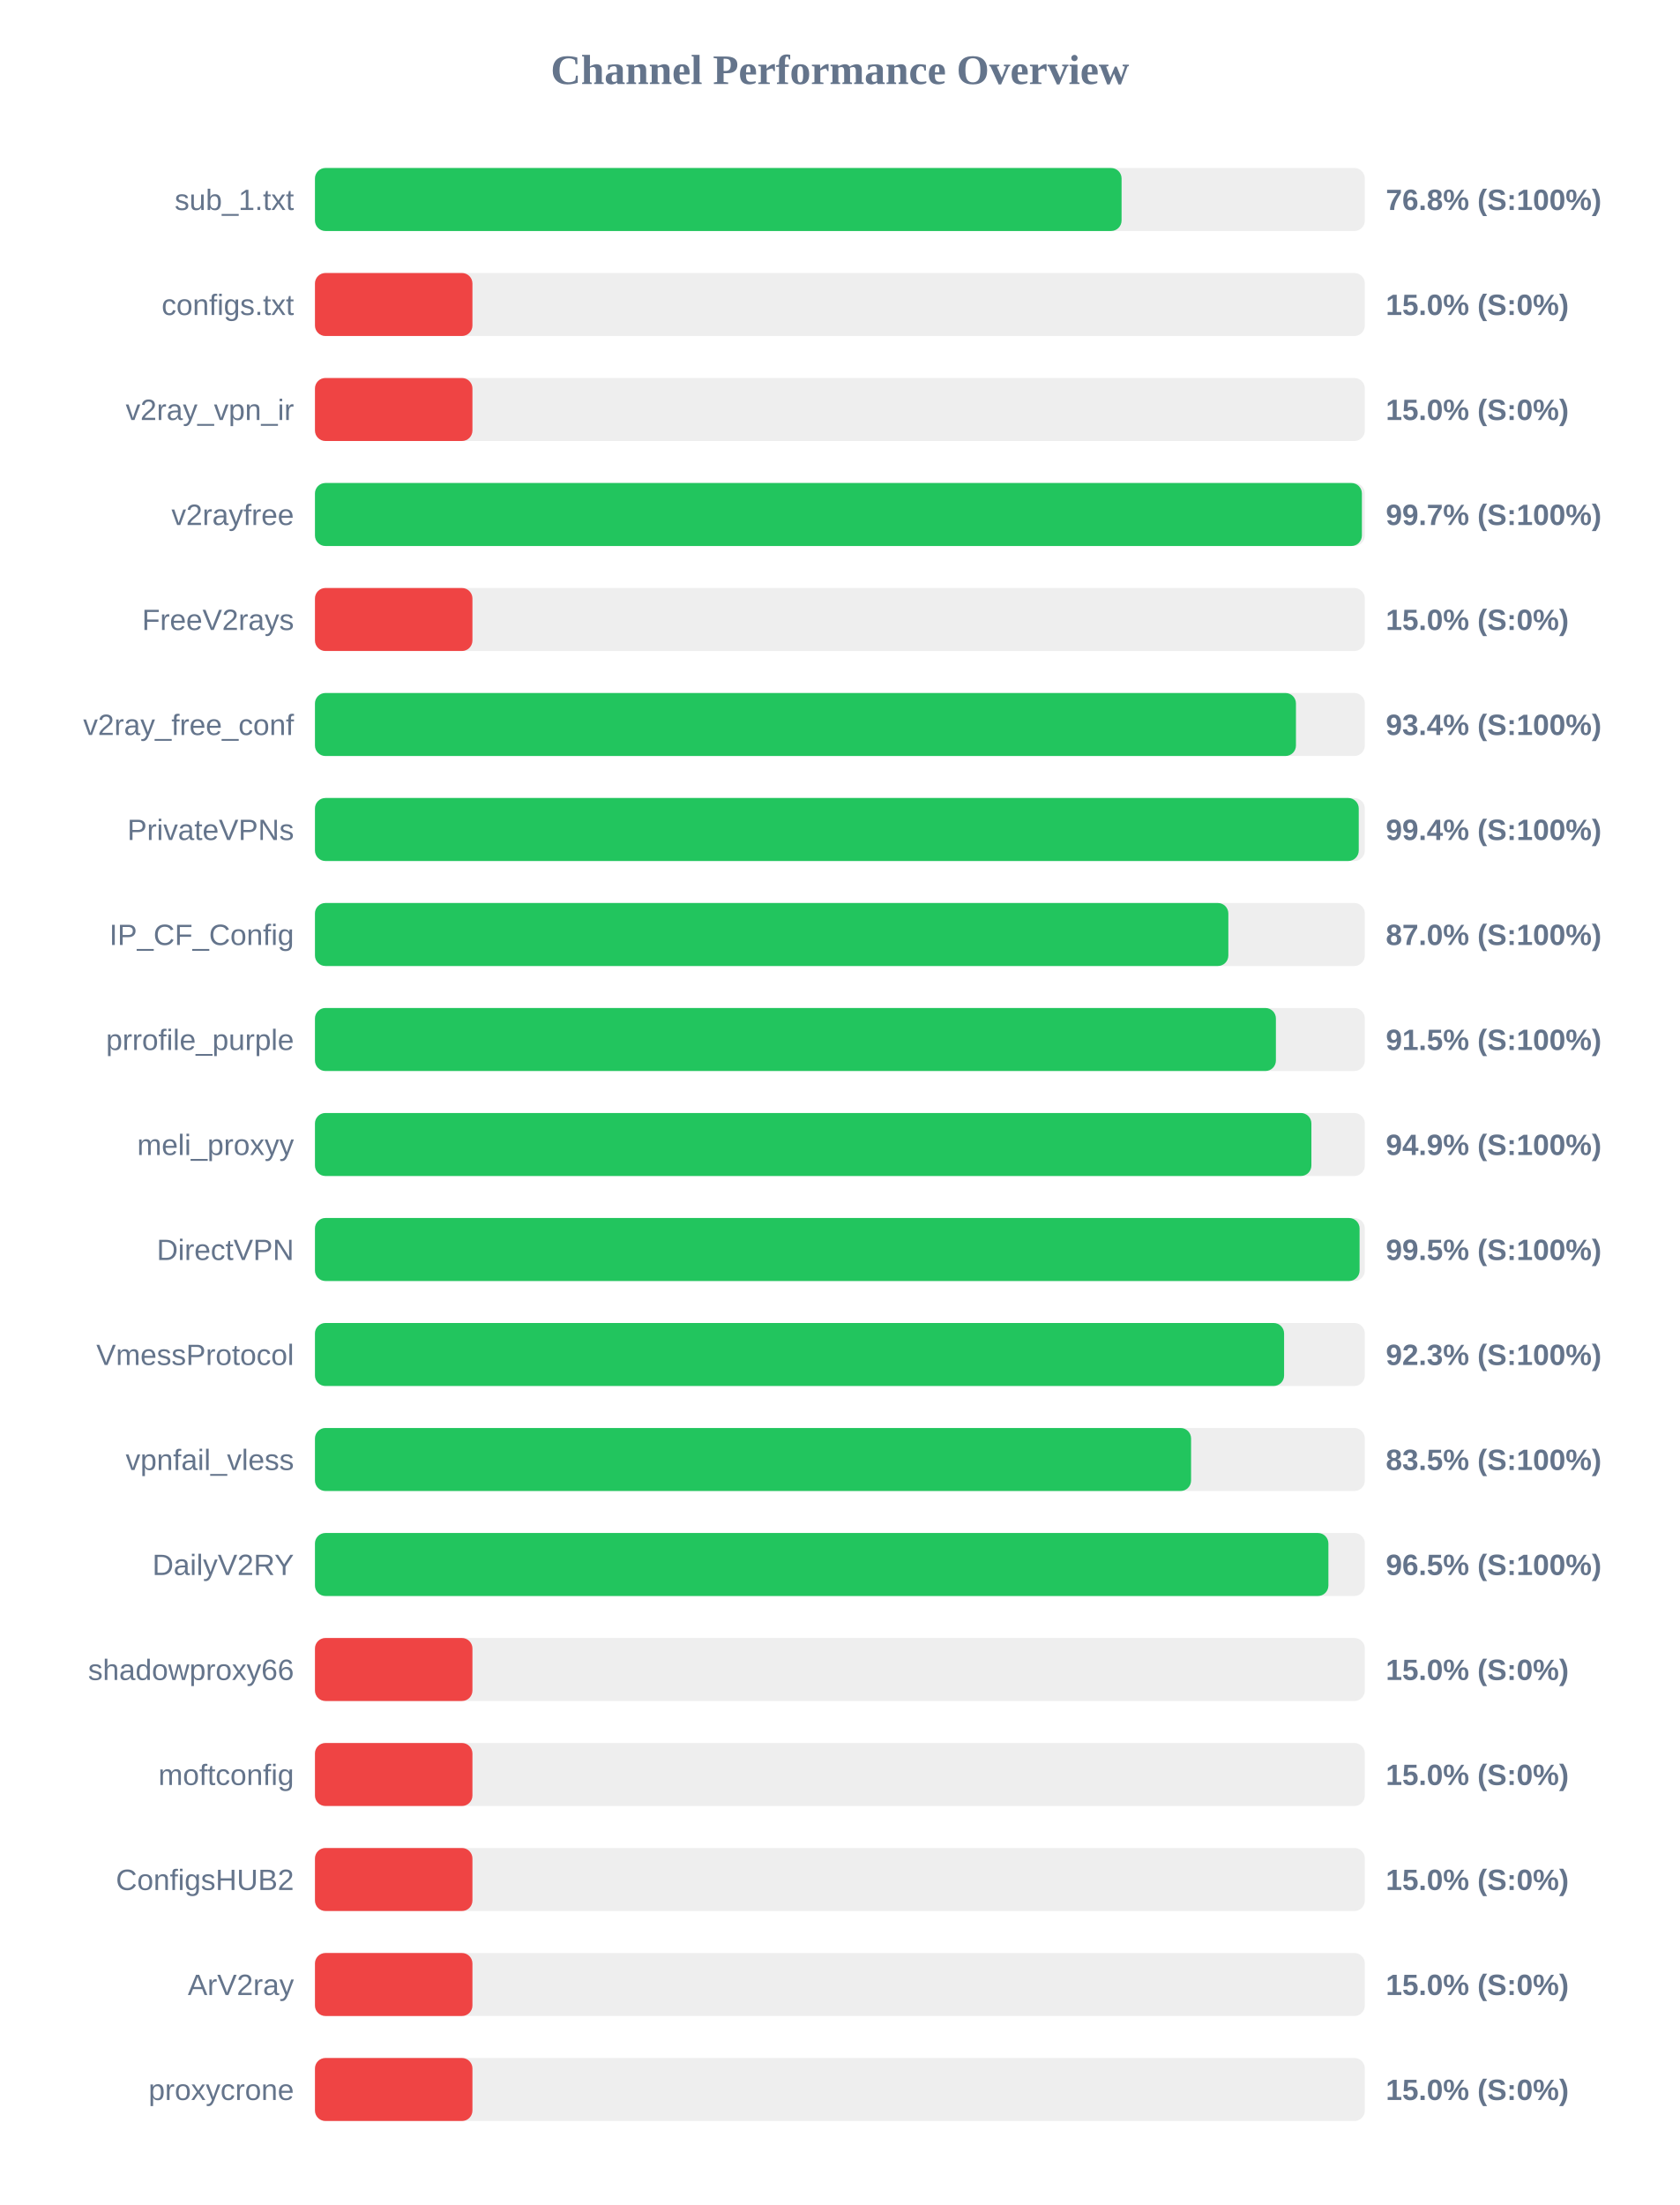
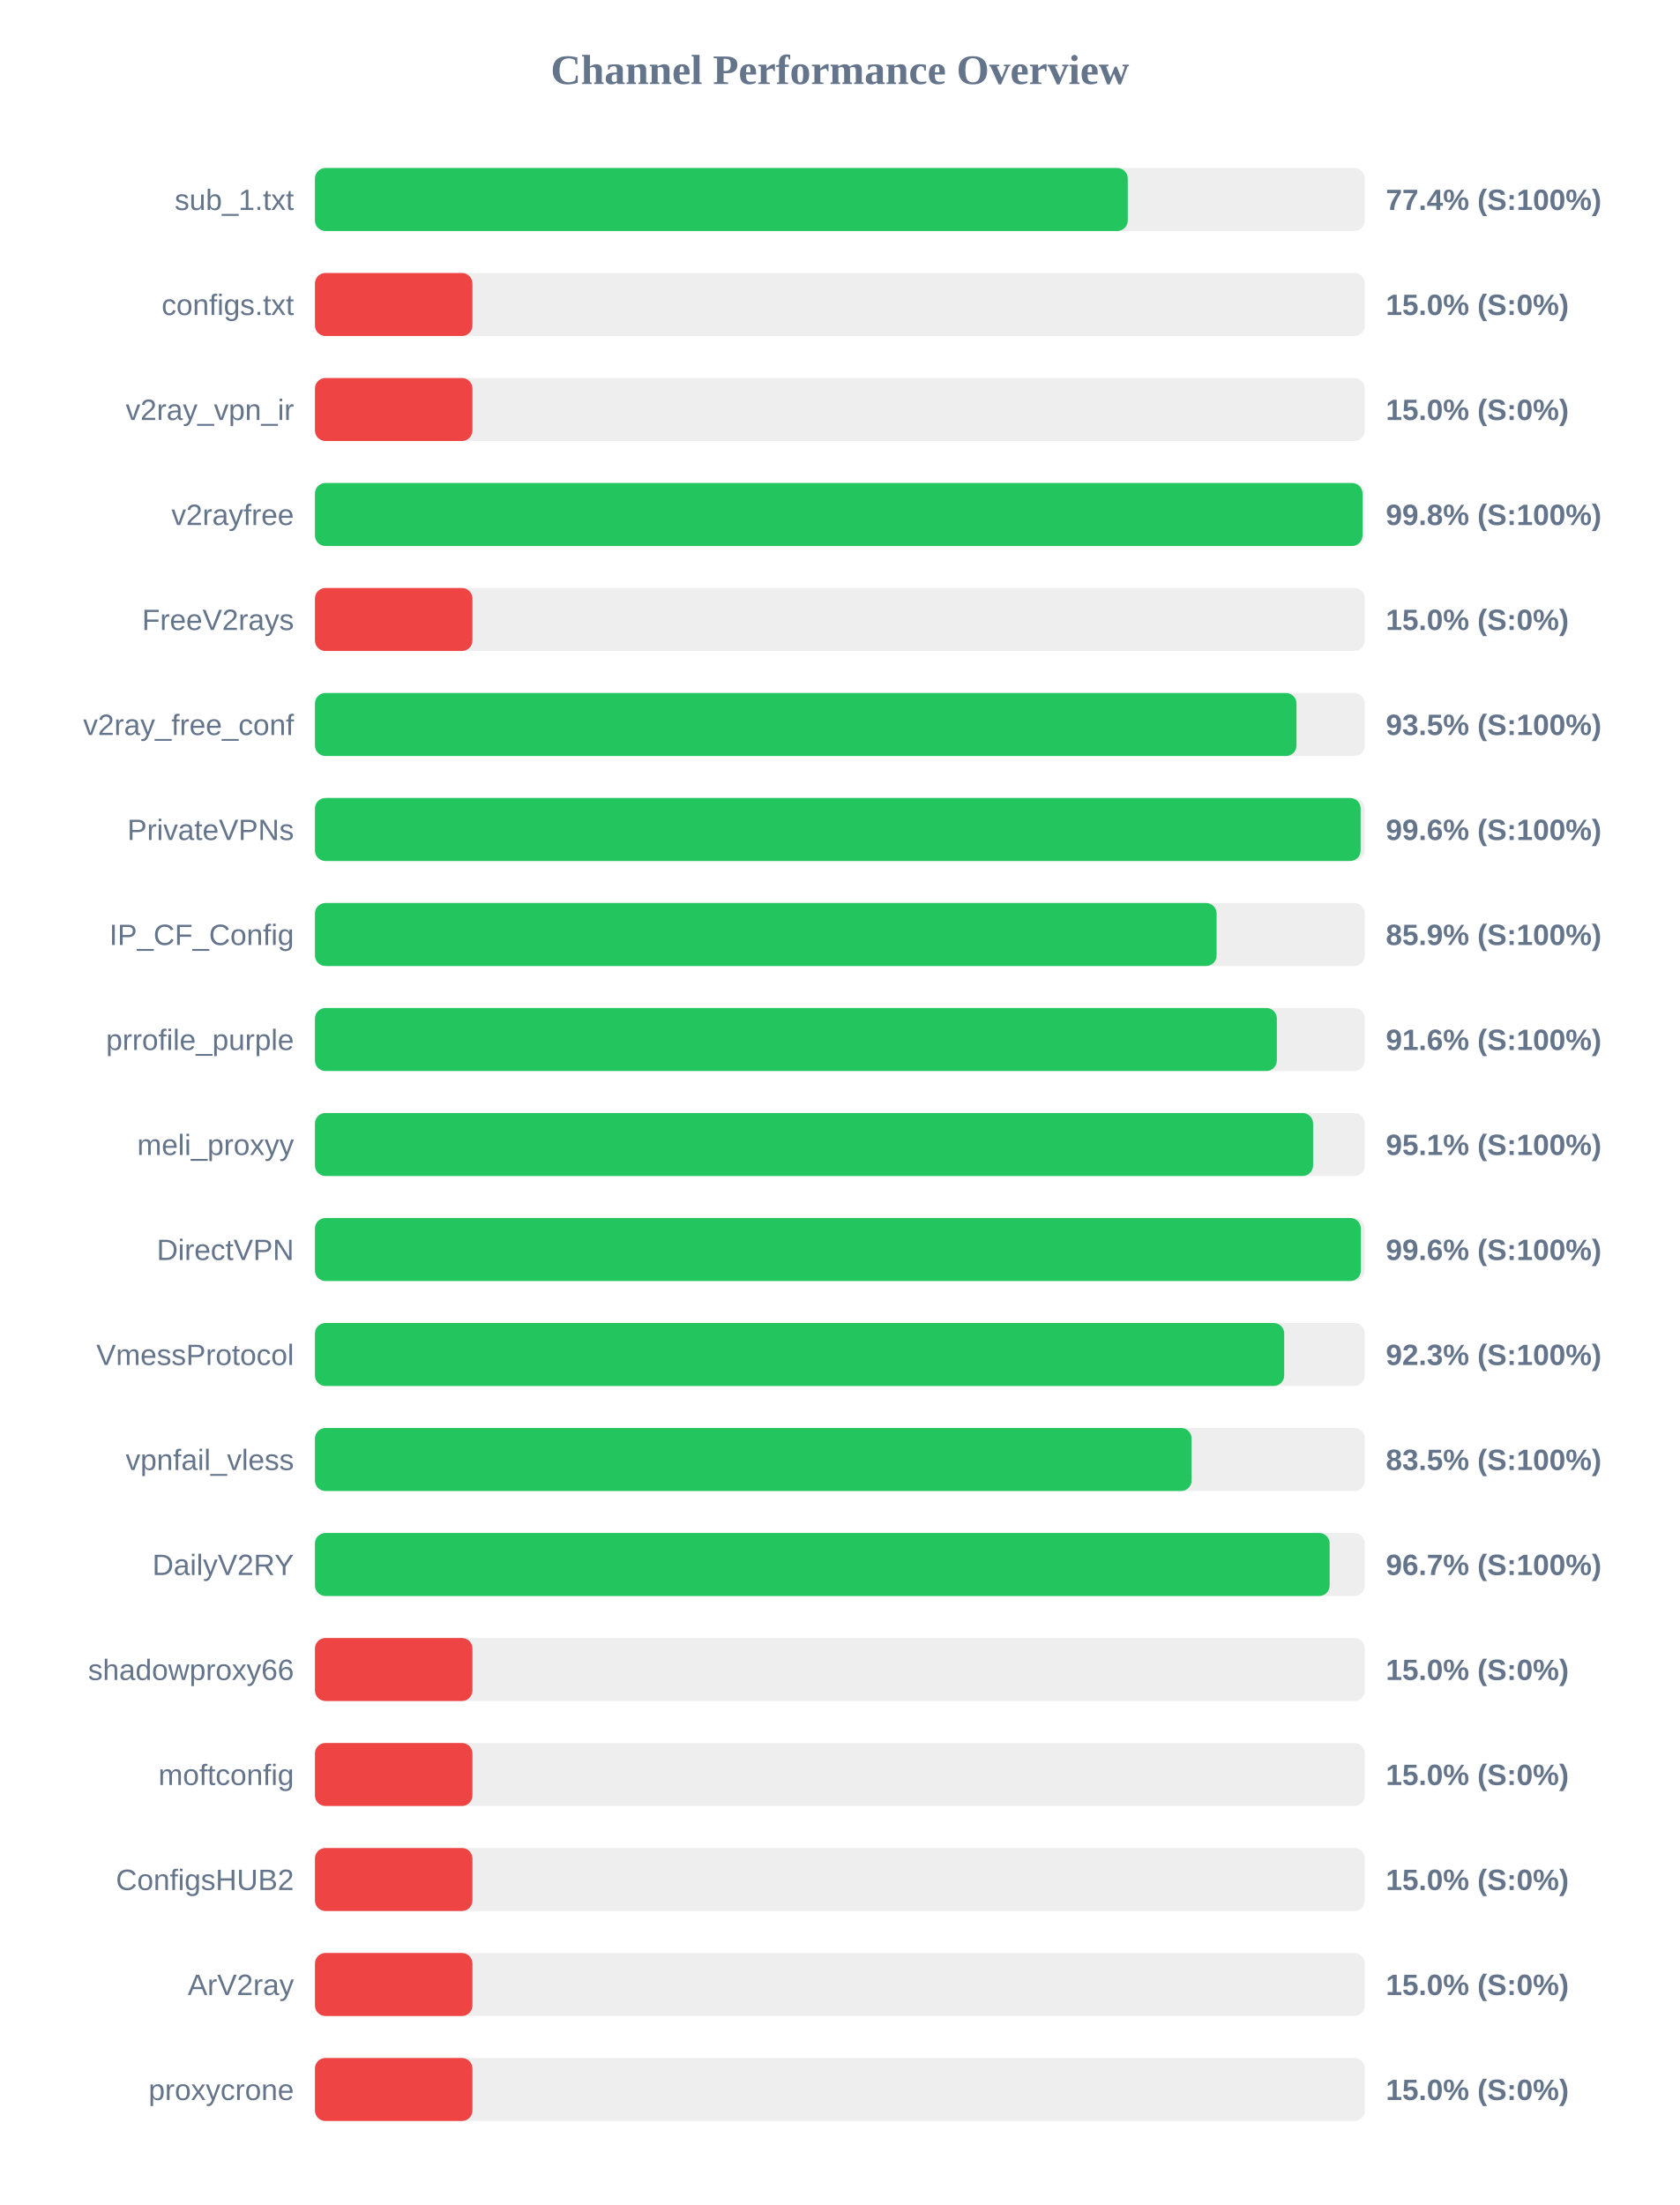
<svg xmlns="http://www.w3.org/2000/svg" width="800" height="1050" version="1.1">
  <style>
        .row { font: 14px Arial; fill: #64748b; }
        .score { font: bold 14px Arial; fill: #64748b; }
    </style>
  <text x="400" y="40" text-anchor="middle" font-size="20px" font-weight="bold" fill="#64748b">Channel Performance Overview</text>
  <rect x="150" y="80" width="500" height="30" fill="#eee" rx="5" />
-   <rect x="150" y="80" width="384.15" height="30" fill="#22c55e" rx="5" />
+   <rect x="150" y="80" width="387.1" height="30" fill="#22c55e" rx="5" />
  <text x="140" y="100" text-anchor="end" class="row">sub_1.txt</text>
-   <text x="660" y="100" text-anchor="start" class="score">76.8% (S:100%)</text>
+   <text x="660" y="100" text-anchor="start" class="score">77.4% (S:100%)</text>
  <rect x="150" y="130" width="500" height="30" fill="#eee" rx="5" />
  <rect x="150" y="130" width="75.0" height="30" fill="#ef4444" rx="5" />
  <text x="140" y="150" text-anchor="end" class="row">configs.txt</text>
  <text x="660" y="150" text-anchor="start" class="score">15.0% (S:0%)</text>
  <rect x="150" y="180" width="500" height="30" fill="#eee" rx="5" />
  <rect x="150" y="180" width="75.0" height="30" fill="#ef4444" rx="5" />
  <text x="140" y="200" text-anchor="end" class="row">v2ray_vpn_ir</text>
  <text x="660" y="200" text-anchor="start" class="score">15.0% (S:0%)</text>
  <rect x="150" y="230" width="500" height="30" fill="#eee" rx="5" />
-   <rect x="150" y="230" width="498.6" height="30" fill="#22c55e" rx="5" />
+   <rect x="150" y="230" width="498.9" height="30" fill="#22c55e" rx="5" />
  <text x="140" y="250" text-anchor="end" class="row">v2rayfree</text>
-   <text x="660" y="250" text-anchor="start" class="score">99.7% (S:100%)</text>
+   <text x="660" y="250" text-anchor="start" class="score">99.8% (S:100%)</text>
  <rect x="150" y="280" width="500" height="30" fill="#eee" rx="5" />
  <rect x="150" y="280" width="75.0" height="30" fill="#ef4444" rx="5" />
  <text x="140" y="300" text-anchor="end" class="row">FreeV2rays</text>
  <text x="660" y="300" text-anchor="start" class="score">15.0% (S:0%)</text>
  <rect x="150" y="330" width="500" height="30" fill="#eee" rx="5" />
-   <rect x="150" y="330" width="467.2" height="30" fill="#22c55e" rx="5" />
+   <rect x="150" y="330" width="467.45" height="30" fill="#22c55e" rx="5" />
  <text x="140" y="350" text-anchor="end" class="row">v2ray_free_conf</text>
-   <text x="660" y="350" text-anchor="start" class="score">93.4% (S:100%)</text>
+   <text x="660" y="350" text-anchor="start" class="score">93.5% (S:100%)</text>
  <rect x="150" y="380" width="500" height="30" fill="#eee" rx="5" />
-   <rect x="150" y="380" width="497.1" height="30" fill="#22c55e" rx="5" />
+   <rect x="150" y="380" width="498.0" height="30" fill="#22c55e" rx="5" />
  <text x="140" y="400" text-anchor="end" class="row">PrivateVPNs</text>
-   <text x="660" y="400" text-anchor="start" class="score">99.4% (S:100%)</text>
+   <text x="660" y="400" text-anchor="start" class="score">99.6% (S:100%)</text>
  <rect x="150" y="430" width="500" height="30" fill="#eee" rx="5" />
-   <rect x="150" y="430" width="435.0" height="30" fill="#22c55e" rx="5" />
+   <rect x="150" y="430" width="429.4" height="30" fill="#22c55e" rx="5" />
  <text x="140" y="450" text-anchor="end" class="row">IP_CF_Config</text>
-   <text x="660" y="450" text-anchor="start" class="score">87.0% (S:100%)</text>
+   <text x="660" y="450" text-anchor="start" class="score">85.9% (S:100%)</text>
  <rect x="150" y="480" width="500" height="30" fill="#eee" rx="5" />
-   <rect x="150" y="480" width="457.65" height="30" fill="#22c55e" rx="5" />
+   <rect x="150" y="480" width="458.1" height="30" fill="#22c55e" rx="5" />
  <text x="140" y="500" text-anchor="end" class="row">prrofile_purple</text>
-   <text x="660" y="500" text-anchor="start" class="score">91.5% (S:100%)</text>
+   <text x="660" y="500" text-anchor="start" class="score">91.6% (S:100%)</text>
  <rect x="150" y="530" width="500" height="30" fill="#eee" rx="5" />
-   <rect x="150" y="530" width="474.55" height="30" fill="#22c55e" rx="5" />
+   <rect x="150" y="530" width="475.35" height="30" fill="#22c55e" rx="5" />
  <text x="140" y="550" text-anchor="end" class="row">meli_proxyy</text>
-   <text x="660" y="550" text-anchor="start" class="score">94.9% (S:100%)</text>
+   <text x="660" y="550" text-anchor="start" class="score">95.1% (S:100%)</text>
  <rect x="150" y="580" width="500" height="30" fill="#eee" rx="5" />
-   <rect x="150" y="580" width="497.5" height="30" fill="#22c55e" rx="5" />
+   <rect x="150" y="580" width="498.1" height="30" fill="#22c55e" rx="5" />
  <text x="140" y="600" text-anchor="end" class="row">DirectVPN</text>
-   <text x="660" y="600" text-anchor="start" class="score">99.5% (S:100%)</text>
+   <text x="660" y="600" text-anchor="start" class="score">99.6% (S:100%)</text>
  <rect x="150" y="630" width="500" height="30" fill="#eee" rx="5" />
-   <rect x="150" y="630" width="461.55" height="30" fill="#22c55e" rx="5" />
+   <rect x="150" y="630" width="461.6" height="30" fill="#22c55e" rx="5" />
  <text x="140" y="650" text-anchor="end" class="row">VmessProtocol</text>
  <text x="660" y="650" text-anchor="start" class="score">92.3% (S:100%)</text>
  <rect x="150" y="680" width="500" height="30" fill="#eee" rx="5" />
-   <rect x="150" y="680" width="417.25" height="30" fill="#22c55e" rx="5" />
+   <rect x="150" y="680" width="417.5" height="30" fill="#22c55e" rx="5" />
  <text x="140" y="700" text-anchor="end" class="row">vpnfail_vless</text>
  <text x="660" y="700" text-anchor="start" class="score">83.5% (S:100%)</text>
  <rect x="150" y="730" width="500" height="30" fill="#eee" rx="5" />
-   <rect x="150" y="730" width="482.65" height="30" fill="#22c55e" rx="5" />
+   <rect x="150" y="730" width="483.25" height="30" fill="#22c55e" rx="5" />
  <text x="140" y="750" text-anchor="end" class="row">DailyV2RY</text>
-   <text x="660" y="750" text-anchor="start" class="score">96.5% (S:100%)</text>
+   <text x="660" y="750" text-anchor="start" class="score">96.7% (S:100%)</text>
  <rect x="150" y="780" width="500" height="30" fill="#eee" rx="5" />
  <rect x="150" y="780" width="75.0" height="30" fill="#ef4444" rx="5" />
  <text x="140" y="800" text-anchor="end" class="row">shadowproxy66</text>
  <text x="660" y="800" text-anchor="start" class="score">15.0% (S:0%)</text>
  <rect x="150" y="830" width="500" height="30" fill="#eee" rx="5" />
  <rect x="150" y="830" width="75.0" height="30" fill="#ef4444" rx="5" />
  <text x="140" y="850" text-anchor="end" class="row">moftconfig</text>
  <text x="660" y="850" text-anchor="start" class="score">15.0% (S:0%)</text>
  <rect x="150" y="880" width="500" height="30" fill="#eee" rx="5" />
  <rect x="150" y="880" width="75.0" height="30" fill="#ef4444" rx="5" />
  <text x="140" y="900" text-anchor="end" class="row">ConfigsHUB2</text>
  <text x="660" y="900" text-anchor="start" class="score">15.0% (S:0%)</text>
  <rect x="150" y="930" width="500" height="30" fill="#eee" rx="5" />
  <rect x="150" y="930" width="75.0" height="30" fill="#ef4444" rx="5" />
  <text x="140" y="950" text-anchor="end" class="row">ArV2ray</text>
  <text x="660" y="950" text-anchor="start" class="score">15.0% (S:0%)</text>
  <rect x="150" y="980" width="500" height="30" fill="#eee" rx="5" />
  <rect x="150" y="980" width="75.0" height="30" fill="#ef4444" rx="5" />
  <text x="140" y="1000" text-anchor="end" class="row">proxycrone</text>
  <text x="660" y="1000" text-anchor="start" class="score">15.0% (S:0%)</text>
</svg>
